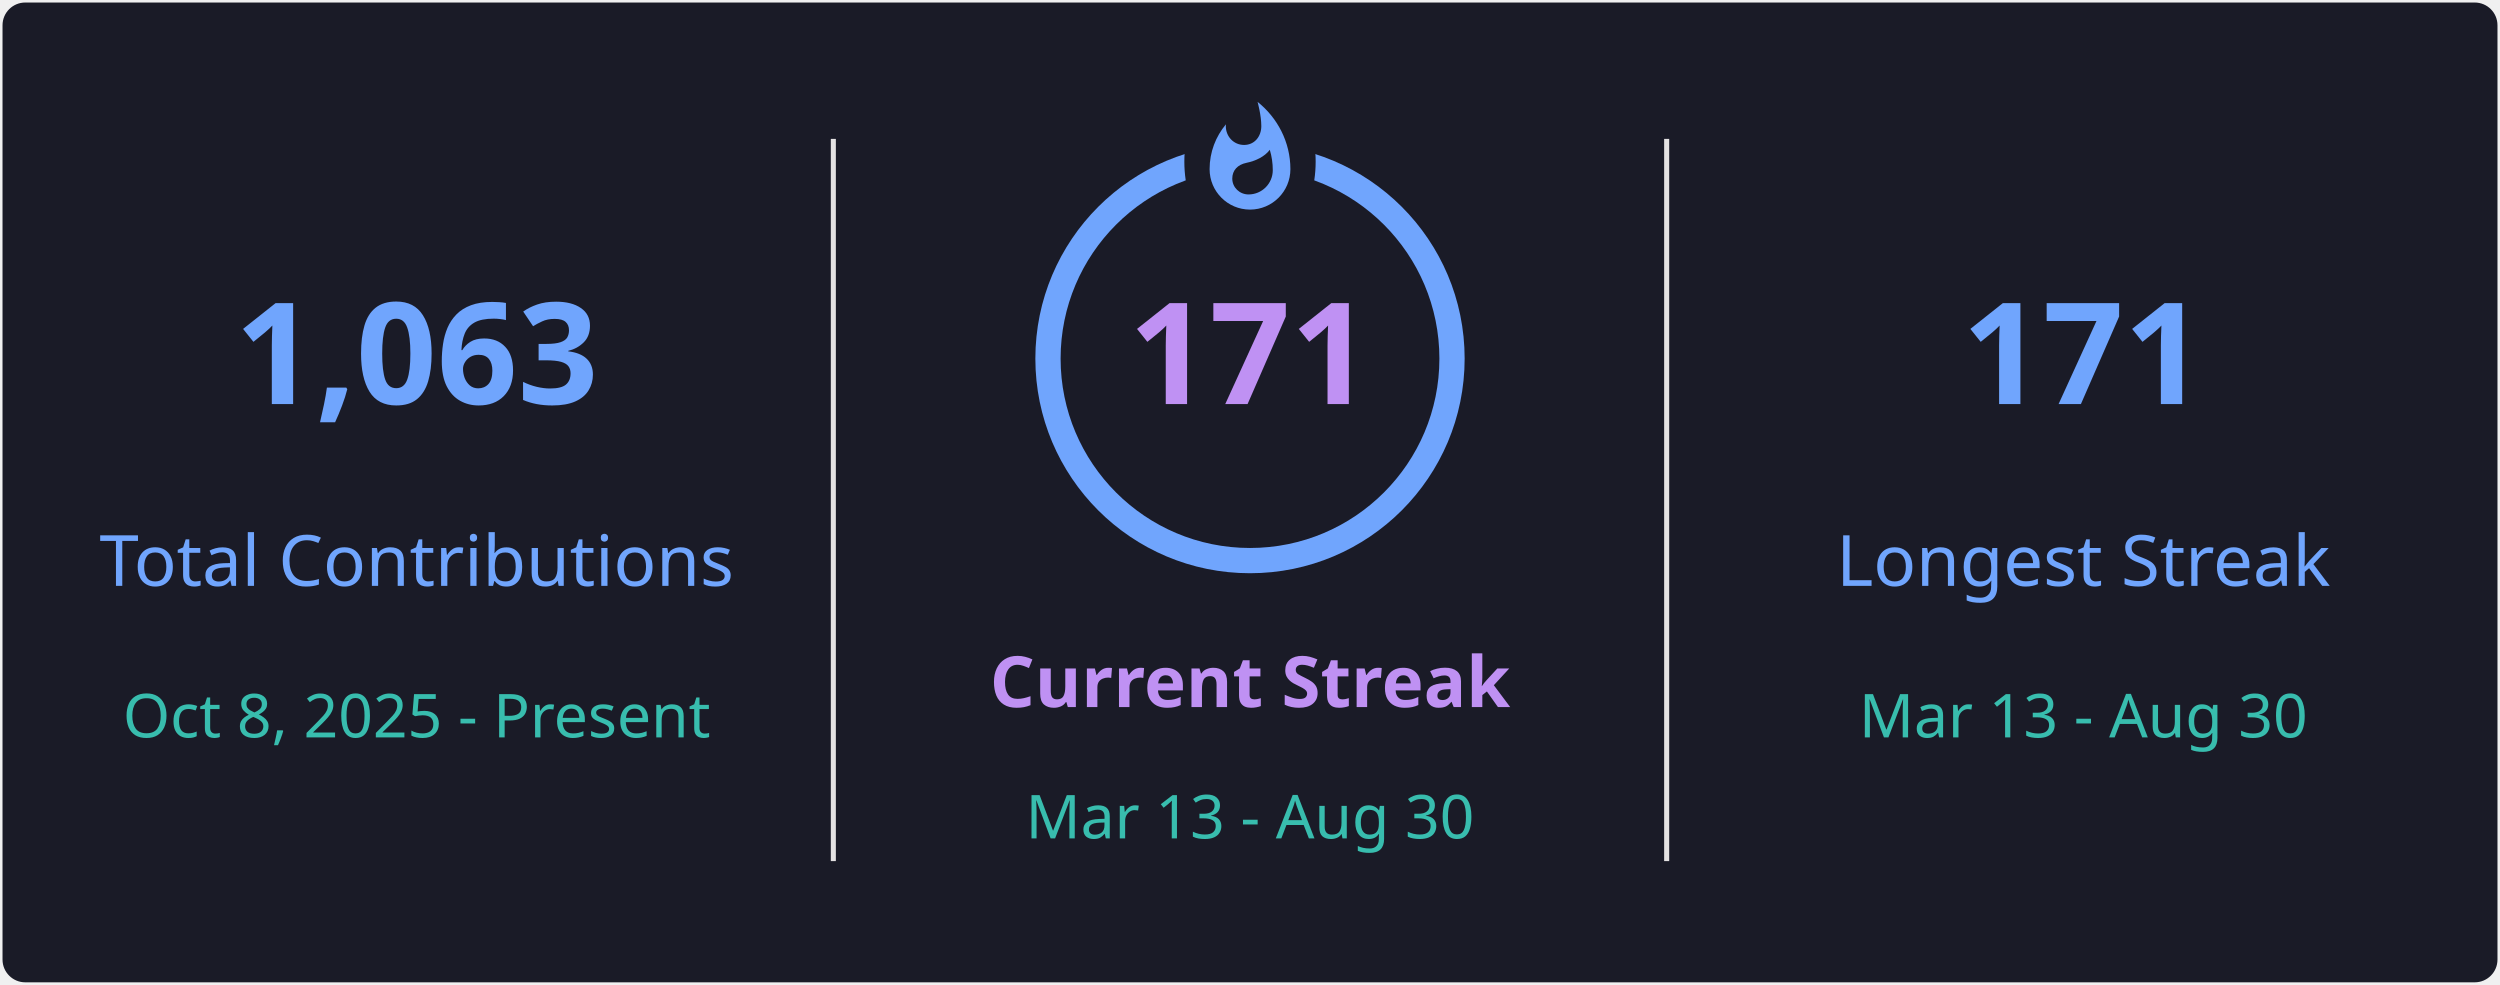
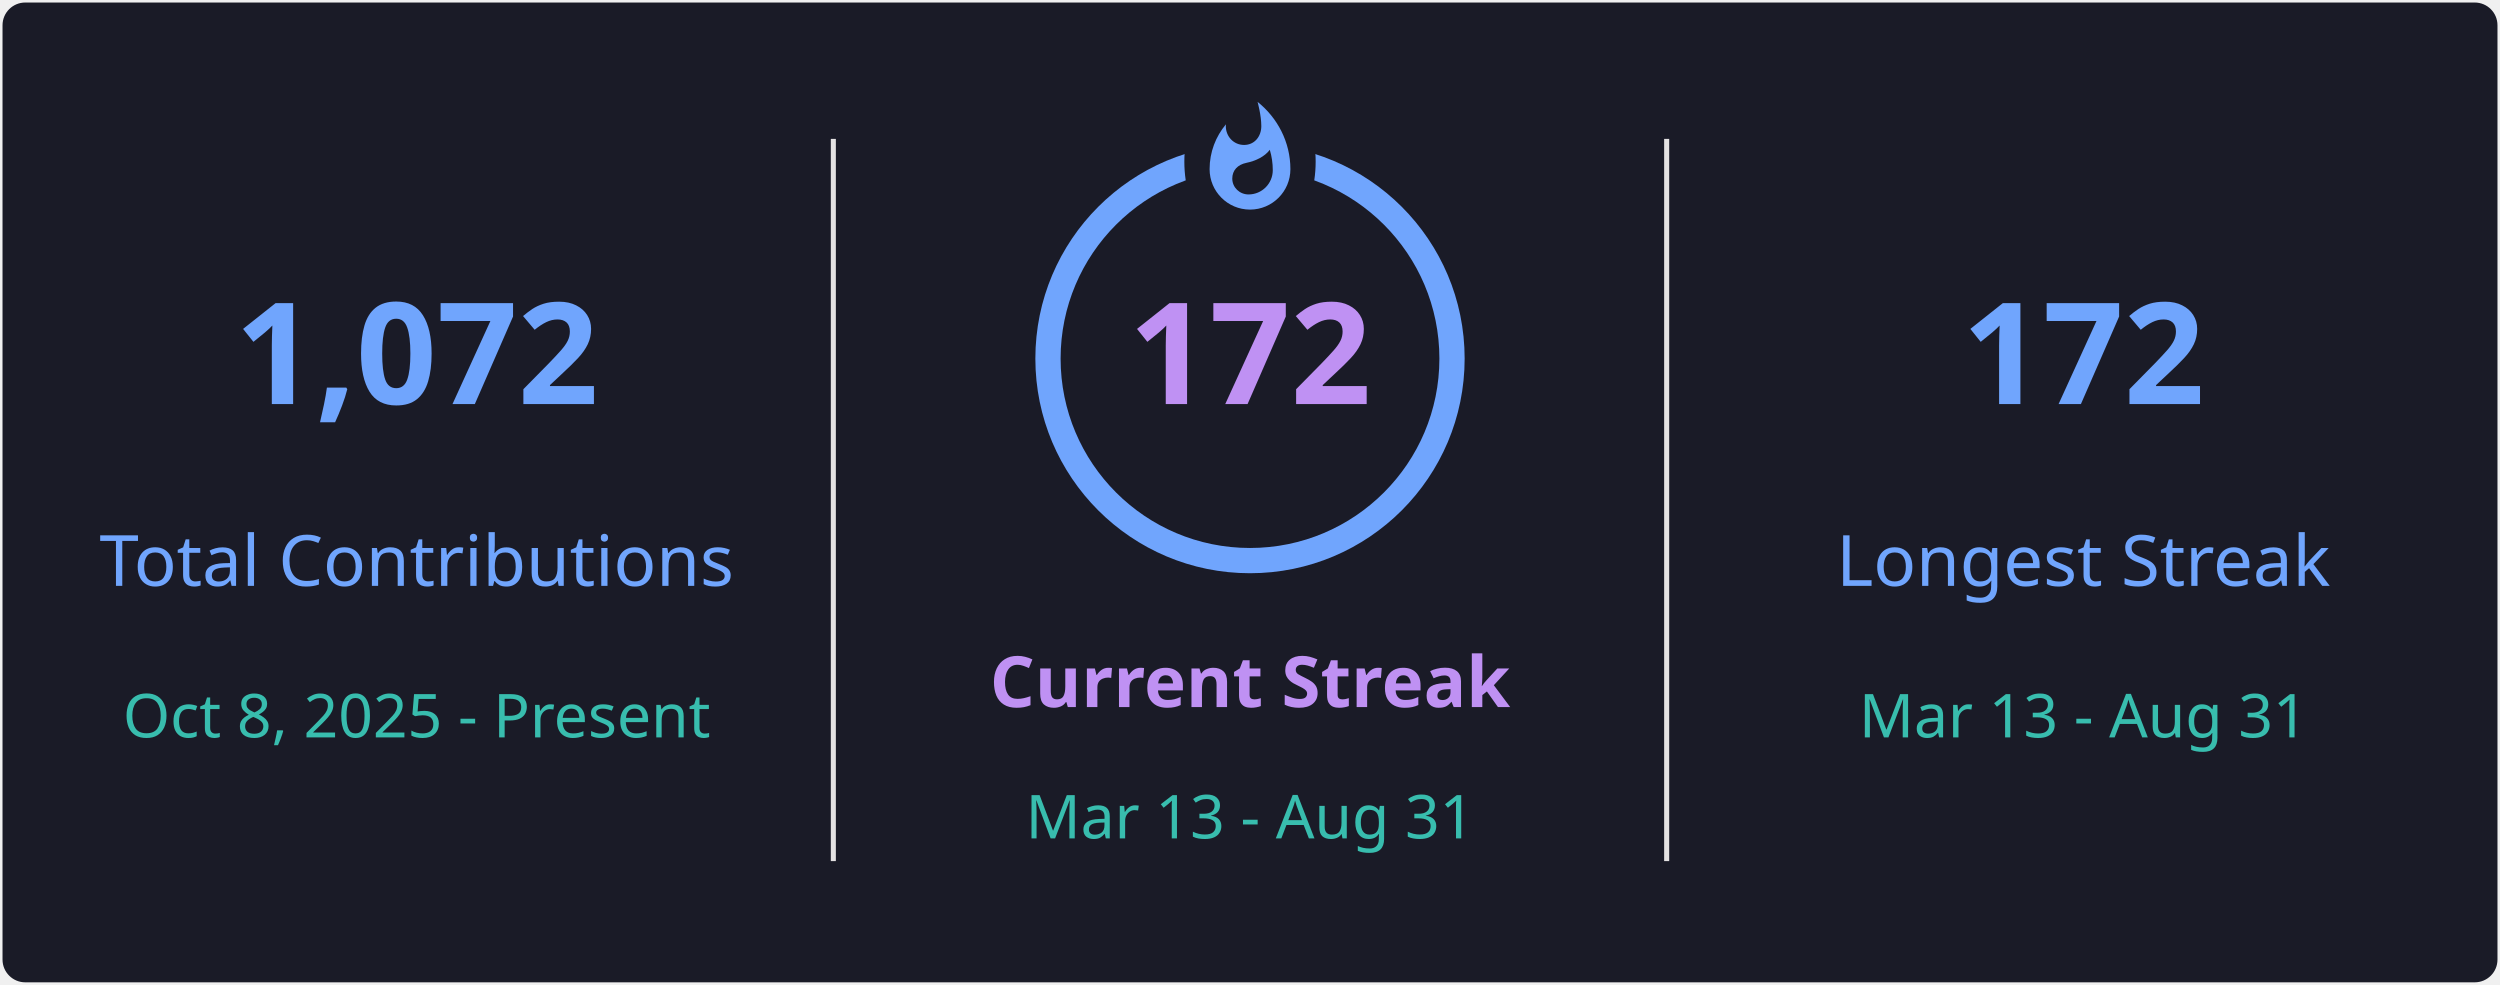
<svg xmlns="http://www.w3.org/2000/svg" style="isolation: isolate" viewBox="0 0 495 195" width="495px" height="195px" direction="ltr">
  <defs>
    <clipPath id="outer_rectangle">
      <rect width="495" height="195" rx="4.5" />
    </clipPath>
    <mask id="mask_out_ring_behind_fire">
      <rect width="495" height="195" fill="white" />
      <ellipse id="mask-ellipse" cx="247.5" cy="32" rx="13" ry="18" fill="black" />
    </mask>
  </defs>
  <g clip-path="url(#outer_rectangle)">
    <g style="isolation: isolate">
      <rect stroke="#000000" stroke-opacity="0" fill="#1A1B27" rx="4.5" x="0.5" y="0.5" width="494" height="194" />
    </g>
    <g style="isolation: isolate">
      <line x1="165" y1="28" x2="165" y2="170" vector-effect="non-scaling-stroke" stroke-width="1" stroke="#E4E2E2" stroke-linejoin="miter" stroke-linecap="square" stroke-miterlimit="3" />
      <line x1="330" y1="28" x2="330" y2="170" vector-effect="non-scaling-stroke" stroke-width="1" stroke="#E4E2E2" stroke-linejoin="miter" stroke-linecap="square" stroke-miterlimit="3" />
    </g>
    <g style="isolation: isolate">
      <g transform="translate(82.5, 48)">
        <text x="0" y="32" stroke-width="0" text-anchor="middle" fill="#70A5FD" stroke="none" font-family="&quot;Segoe UI&quot;, Ubuntu, sans-serif" font-weight="700" font-size="28px" font-style="normal" style="opacity: 1; opacity: 1;">
-                         1,063
+                         1,072
                    </text>
      </g>
      <g transform="translate(82.5, 84)">
        <text x="0" y="32" stroke-width="0" text-anchor="middle" fill="#70A5FD" stroke="none" font-family="&quot;Segoe UI&quot;, Ubuntu, sans-serif" font-weight="400" font-size="14px" font-style="normal" style="opacity: 1; opacity: 1;">
                        Total Contributions
                    </text>
      </g>
      <g transform="translate(82.5, 114)">
        <text x="0" y="32" stroke-width="0" text-anchor="middle" fill="#38BDAE" stroke="none" font-family="&quot;Segoe UI&quot;, Ubuntu, sans-serif" font-weight="400" font-size="12px" font-style="normal" style="opacity: 1; opacity: 1;">
                        Oct 8, 2025 - Present
                    </text>
      </g>
    </g>
    <g style="isolation: isolate">
      <g transform="translate(247.5, 108)">
        <text x="0" y="32" stroke-width="0" text-anchor="middle" fill="#BF91F3" stroke="none" font-family="&quot;Segoe UI&quot;, Ubuntu, sans-serif" font-weight="700" font-size="14px" font-style="normal" style="opacity: 1; opacity: 1;">
                        Current Streak
                    </text>
      </g>
      <g transform="translate(247.5, 145)">
        <text x="0" y="21" stroke-width="0" text-anchor="middle" fill="#38BDAE" stroke="none" font-family="&quot;Segoe UI&quot;, Ubuntu, sans-serif" font-weight="400" font-size="12px" font-style="normal" style="opacity: 1; opacity: 1;">
-                         Mar 13 - Aug 30
+                         Mar 13 - Aug 31
                    </text>
      </g>
      <g mask="url(#mask_out_ring_behind_fire)">
        <circle cx="247.5" cy="71" r="40" fill="none" stroke="#70A5FD" stroke-width="5" style="opacity: 1; opacity: 1;" />
      </g>
      <g transform="translate(247.5, 19.5)" stroke-opacity="0" style="opacity: 1; opacity: 1;">
        <path d="M -12 -0.5 L 15 -0.5 L 15 23.5 L -12 23.5 L -12 -0.5 Z" fill="none" />
        <path d="M 1.5 0.67 C 1.5 0.67 2.24 3.32 2.24 5.47 C 2.24 7.53 0.89 9.2 -1.17 9.2 C -3.23 9.2 -4.79 7.53 -4.79 5.47 L -4.76 5.11 C -6.78 7.51 -8 10.62 -8 13.99 C -8 18.41 -4.42 22 0 22 C 4.42 22 8 18.41 8 13.99 C 8 8.6 5.41 3.79 1.5 0.67 Z M -0.29 19 C -2.07 19 -3.51 17.6 -3.51 15.86 C -3.51 14.24 -2.46 13.1 -0.7 12.74 C 1.07 12.38 2.9 11.53 3.92 10.16 C 4.31 11.45 4.51 12.81 4.51 14.2 C 4.51 16.85 2.36 19 -0.29 19 Z" fill="#70A5FD" stroke-opacity="0" />
      </g>
      <g transform="translate(247.5, 48)">
        <text x="0" y="32" stroke-width="0" text-anchor="middle" fill="#BF91F3" stroke="none" font-family="&quot;Segoe UI&quot;, Ubuntu, sans-serif" font-weight="700" font-size="28px" font-style="normal" style="font-size: 28px;">
-                         171
+                         172
                    </text>
      </g>
    </g>
    <g style="isolation: isolate">
      <g transform="translate(412.5, 48)">
        <text x="0" y="32" stroke-width="0" text-anchor="middle" fill="#70A5FD" stroke="none" font-family="&quot;Segoe UI&quot;, Ubuntu, sans-serif" font-weight="700" font-size="28px" font-style="normal" style="opacity: 1; opacity: 1;">
-                         171
+                         172
                    </text>
      </g>
      <g transform="translate(412.5, 84)">
        <text x="0" y="32" stroke-width="0" text-anchor="middle" fill="#70A5FD" stroke="none" font-family="&quot;Segoe UI&quot;, Ubuntu, sans-serif" font-weight="400" font-size="14px" font-style="normal" style="opacity: 1; opacity: 1;">
                        Longest Streak
                    </text>
      </g>
      <g transform="translate(412.5, 114)">
        <text x="0" y="32" stroke-width="0" text-anchor="middle" fill="#38BDAE" stroke="none" font-family="&quot;Segoe UI&quot;, Ubuntu, sans-serif" font-weight="400" font-size="12px" font-style="normal" style="opacity: 1; opacity: 1;">
-                         Mar 13 - Aug 30
+                         Mar 13 - Aug 31
                    </text>
      </g>
    </g>
  </g>
</svg>
